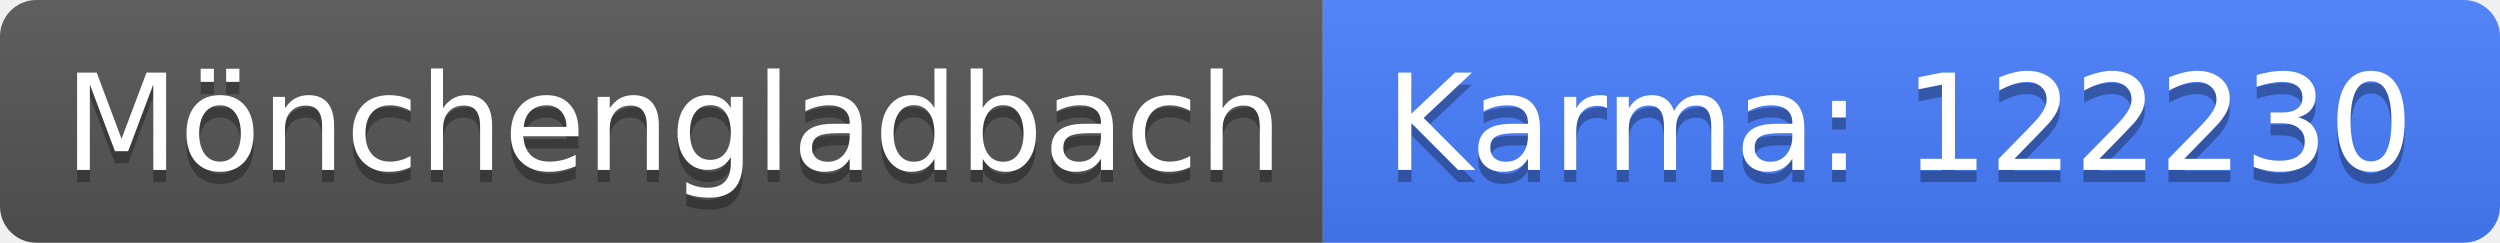
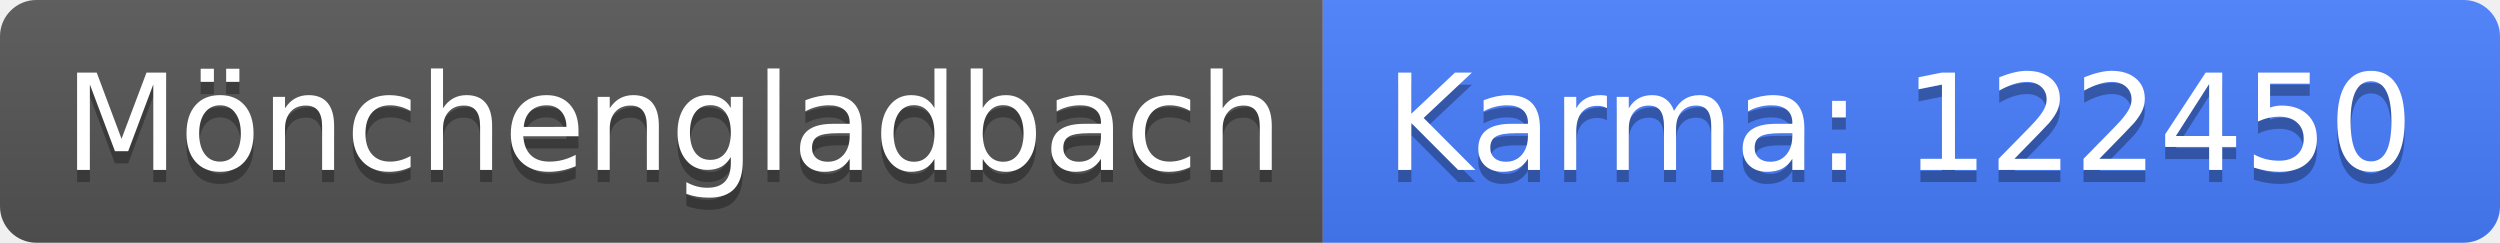
<svg xmlns="http://www.w3.org/2000/svg" width="206" height="20">
  <linearGradient id="b" x2="0" y2="100%">
    <stop offset="0" stop-color="#bbb" stop-opacity=".1" />
    <stop offset="1" stop-opacity=".1" />
  </linearGradient>
  <clipPath id="a">
    <rect width="206" height="20" rx="3" fill="#fff" />
  </clipPath>
  <g clip-path="url(#a)">
    <path fill="#555" d="M0 0h109v20H0z" />
    <path fill="#477eff" d="M109 0h97v20H109z" />
    <path fill="url(#b)" d="M0 0h206v20H0z" />
  </g>
  <g fill="#fff" text-anchor="middle" font-family="DejaVu Sans,Verdana,Geneva,sans-serif" font-size="110">
    <text x="555" y="150" fill="#010101" fill-opacity=".3" transform="scale(.1)" textLength="990">Mönchengladbach</text>
    <text x="555" y="140" transform="scale(.1)" textLength="990">Mönchengladbach</text>
-     <text x="1565" y="150" fill="#010101" fill-opacity=".3" transform="scale(.1)" textLength="870">Karma: 122230</text>
-     <text x="1565" y="140" transform="scale(.1)" textLength="870">Karma: 122230</text>
+     <text x="1565" y="150" fill="#010101" fill-opacity=".3" transform="scale(.1)" textLength="870">Karma: 122450</text>
+     <text x="1565" y="140" transform="scale(.1)" textLength="870">Karma: 122450</text>
  </g>
</svg>
